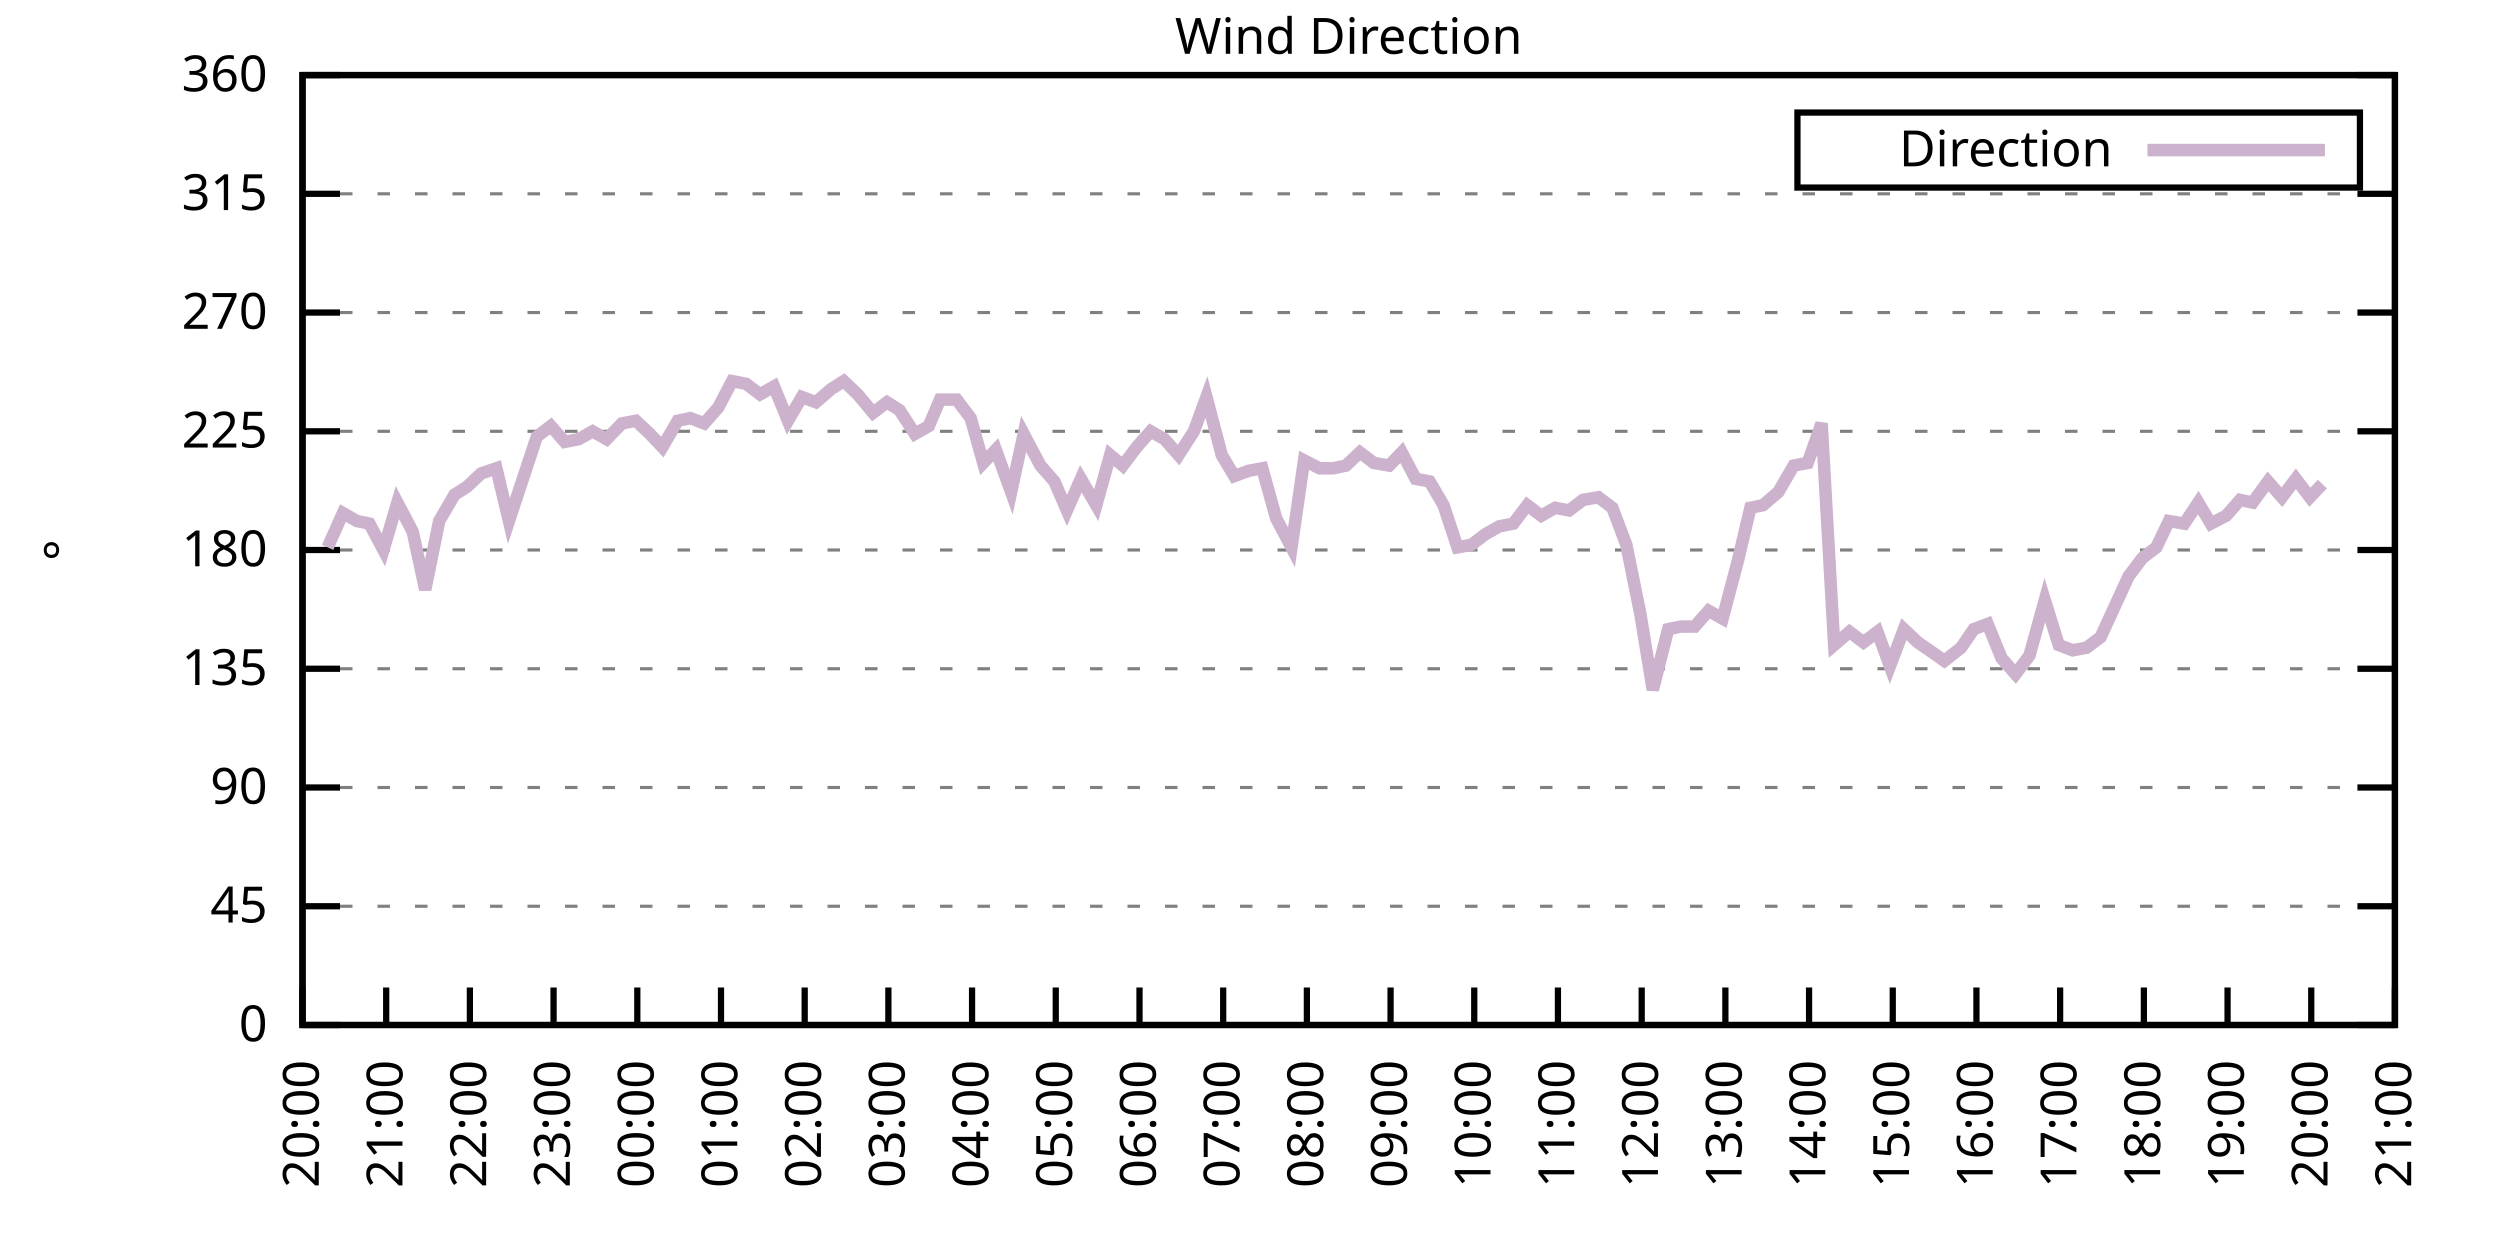
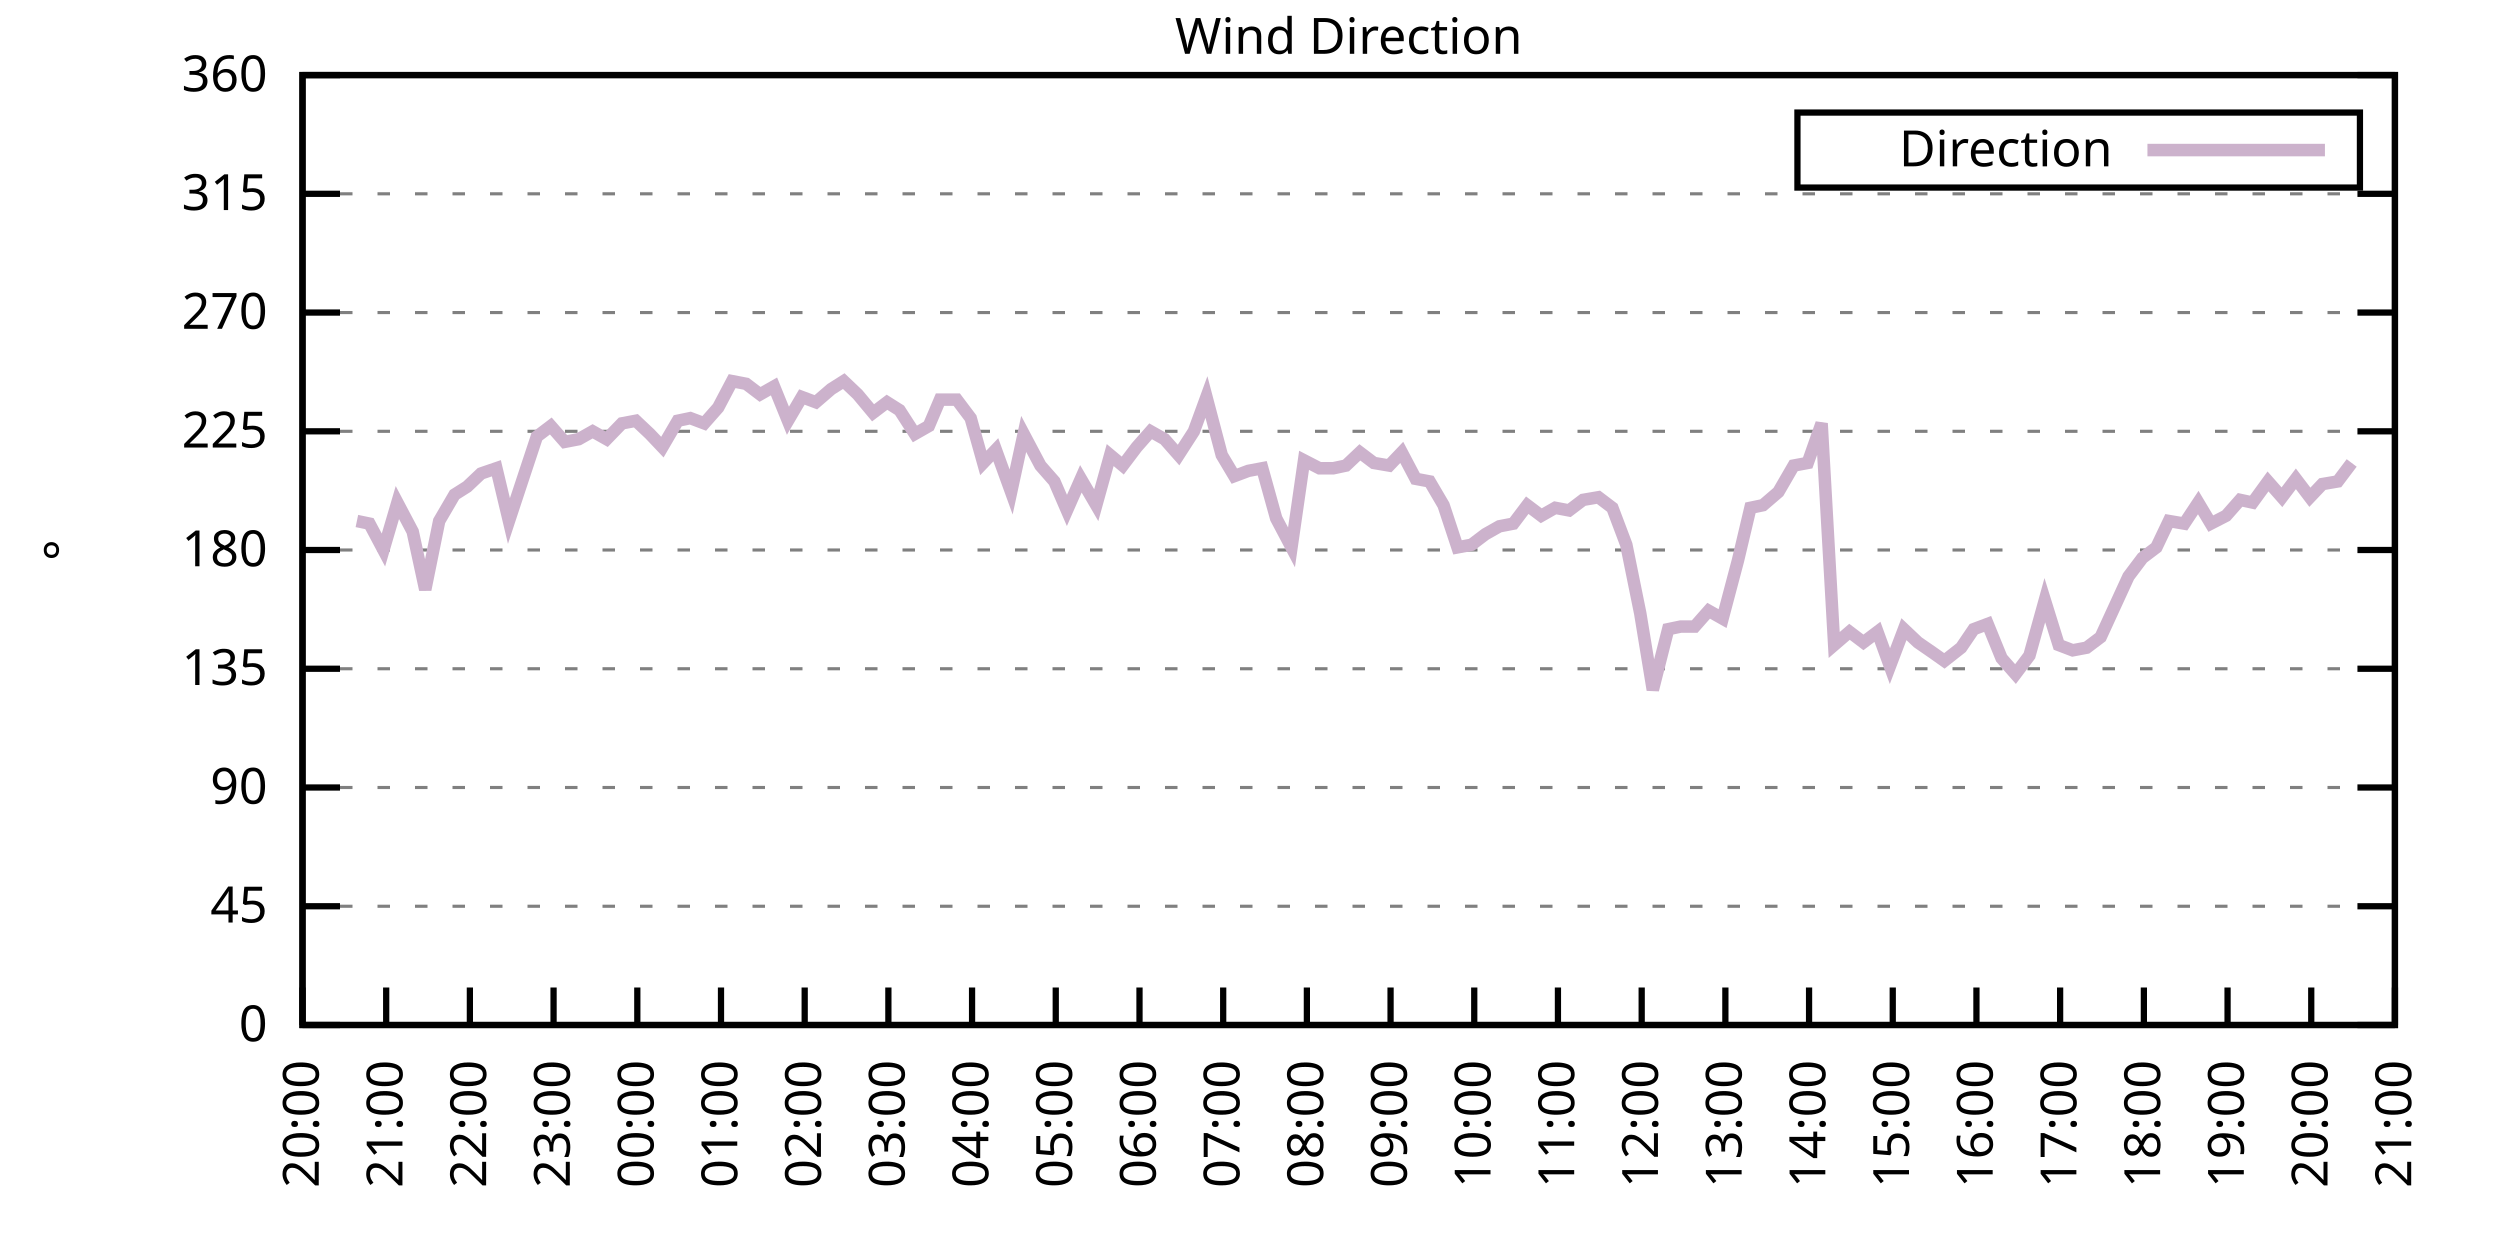
<svg xmlns="http://www.w3.org/2000/svg" xmlns:xlink="http://www.w3.org/1999/xlink" width="400" height="200" viewBox="0 0 400 200">
  <g id="gnuplot_canvas">
    <rect x="0" y="0" width="400" height="200" fill="none" />
    <defs>
      <circle id="gpDot" r="0.5" stroke-width="0.5" stroke="currentColor" />
      <path id="gpPt0" stroke-width="0.333" stroke="currentColor" d="M-1,0 h2 M0,-1 v2" />
      <path id="gpPt1" stroke-width="0.333" stroke="currentColor" d="M-1,-1 L1,1 M1,-1 L-1,1" />
      <path id="gpPt2" stroke-width="0.333" stroke="currentColor" d="M-1,0 L1,0 M0,-1 L0,1 M-1,-1 L1,1 M-1,1 L1,-1" />
      <rect id="gpPt3" stroke-width="0.333" stroke="currentColor" x="-1" y="-1" width="2" height="2" />
      <rect id="gpPt4" stroke-width="0.333" stroke="currentColor" fill="currentColor" x="-1" y="-1" width="2" height="2" />
      <circle id="gpPt5" stroke-width="0.333" stroke="currentColor" cx="0" cy="0" r="1" />
      <use xlink:href="#gpPt5" id="gpPt6" fill="currentColor" stroke="none" />
      <path id="gpPt7" stroke-width="0.333" stroke="currentColor" d="M0,-1.33 L-1.33,0.67 L1.33,0.67 z" />
      <use xlink:href="#gpPt7" id="gpPt8" fill="currentColor" stroke="none" />
      <use xlink:href="#gpPt7" id="gpPt9" stroke="currentColor" transform="rotate(180)" />
      <use xlink:href="#gpPt9" id="gpPt10" fill="currentColor" stroke="none" />
      <use xlink:href="#gpPt3" id="gpPt11" stroke="currentColor" transform="rotate(45)" />
      <use xlink:href="#gpPt11" id="gpPt12" fill="currentColor" stroke="none" />
      <path id="gpPt13" stroke-width="0.333" stroke="currentColor" d="M0,1.330 L1.265,0.411 L0.782,-1.067 L-0.782,-1.076 L-1.265,0.411 z" />
      <use xlink:href="#gpPt13" id="gpPt14" fill="currentColor" stroke="none" />
      <filter id="textbox" filterUnits="objectBoundingBox" x="0" y="0" height="1" width="1">
        <feFlood flood-color="white" flood-opacity="1" result="bgnd" />
        <feComposite in="SourceGraphic" in2="bgnd" operator="atop" />
      </filter>
      <filter id="greybox" filterUnits="objectBoundingBox" x="0" y="0" height="1" width="1">
        <feFlood flood-color="lightgrey" flood-opacity="1" result="grey" />
        <feComposite in="SourceGraphic" in2="grey" operator="atop" />
      </filter>
    </defs>
    <g fill="none" color="white" stroke="currentColor" stroke-width="1.00" stroke-linecap="butt" stroke-linejoin="miter">
</g>
    <g fill="none" color="black" stroke="currentColor" stroke-width="1.00" stroke-linecap="butt" stroke-linejoin="miter">
      <g stroke="none" shape-rendering="crispEdges">
        <polygon fill="rgb(255, 255, 255)" points="48.40,164.00 383.18,164.00 383.18,12.02 48.40,12.02 " />
      </g>
    </g>
    <g fill="none" color="black" stroke="currentColor" stroke-width="1.00" stroke-linecap="butt" stroke-linejoin="miter">
</g>
    <g fill="none" color="black" stroke="black" stroke-width="0.50" stroke-linecap="butt" stroke-linejoin="miter">
</g>
    <g fill="none" color="gray" stroke="currentColor" stroke-width="0.50" stroke-linecap="butt" stroke-linejoin="miter">
      <path stroke="gray" stroke-dasharray="2,4" class="gridline" d="M48.40,164.00 L383.19,164.00  " />
    </g>
    <g fill="none" color="gray" stroke="gray" stroke-width="1.00" stroke-linecap="butt" stroke-linejoin="miter">
</g>
    <g fill="none" color="black" stroke="currentColor" stroke-width="1.00" stroke-linecap="butt" stroke-linejoin="miter">
      <path stroke="black" d="M48.40,164.00 L54.40,164.00 M383.19,164.00 L377.19,164.00  " />
      <g transform="translate(42.80,166.60)" stroke="none" fill="black" font-family="Sans" font-size="8.00" text-anchor="end">
        <text>
          <tspan font-family="Sans"> 0</tspan>
        </text>
      </g>
    </g>
    <g fill="none" color="black" stroke="currentColor" stroke-width="1.00" stroke-linecap="butt" stroke-linejoin="miter">
</g>
    <g fill="none" color="black" stroke="black" stroke-width="0.50" stroke-linecap="butt" stroke-linejoin="miter">
</g>
    <g fill="none" color="gray" stroke="currentColor" stroke-width="0.50" stroke-linecap="butt" stroke-linejoin="miter">
      <path stroke="gray" stroke-dasharray="2,4" class="gridline" d="M48.40,145.00 L383.19,145.00  " />
    </g>
    <g fill="none" color="gray" stroke="gray" stroke-width="1.00" stroke-linecap="butt" stroke-linejoin="miter">
</g>
    <g fill="none" color="black" stroke="currentColor" stroke-width="1.00" stroke-linecap="butt" stroke-linejoin="miter">
      <path stroke="black" d="M48.40,145.00 L54.40,145.00 M383.19,145.00 L377.19,145.00  " />
      <g transform="translate(42.80,147.60)" stroke="none" fill="black" font-family="Sans" font-size="8.00" text-anchor="end">
        <text>
          <tspan font-family="Sans"> 45</tspan>
        </text>
      </g>
    </g>
    <g fill="none" color="black" stroke="currentColor" stroke-width="1.00" stroke-linecap="butt" stroke-linejoin="miter">
</g>
    <g fill="none" color="black" stroke="black" stroke-width="0.50" stroke-linecap="butt" stroke-linejoin="miter">
</g>
    <g fill="none" color="gray" stroke="currentColor" stroke-width="0.50" stroke-linecap="butt" stroke-linejoin="miter">
      <path stroke="gray" stroke-dasharray="2,4" class="gridline" d="M48.40,126.00 L383.19,126.00  " />
    </g>
    <g fill="none" color="gray" stroke="gray" stroke-width="1.00" stroke-linecap="butt" stroke-linejoin="miter">
</g>
    <g fill="none" color="black" stroke="currentColor" stroke-width="1.00" stroke-linecap="butt" stroke-linejoin="miter">
      <path stroke="black" d="M48.40,126.00 L54.40,126.00 M383.19,126.00 L377.19,126.00  " />
      <g transform="translate(42.80,128.60)" stroke="none" fill="black" font-family="Sans" font-size="8.00" text-anchor="end">
        <text>
          <tspan font-family="Sans"> 90</tspan>
        </text>
      </g>
    </g>
    <g fill="none" color="black" stroke="currentColor" stroke-width="1.00" stroke-linecap="butt" stroke-linejoin="miter">
</g>
    <g fill="none" color="black" stroke="black" stroke-width="0.50" stroke-linecap="butt" stroke-linejoin="miter">
</g>
    <g fill="none" color="gray" stroke="currentColor" stroke-width="0.50" stroke-linecap="butt" stroke-linejoin="miter">
      <path stroke="gray" stroke-dasharray="2,4" class="gridline" d="M48.40,107.00 L383.19,107.00  " />
    </g>
    <g fill="none" color="gray" stroke="gray" stroke-width="1.00" stroke-linecap="butt" stroke-linejoin="miter">
</g>
    <g fill="none" color="black" stroke="currentColor" stroke-width="1.00" stroke-linecap="butt" stroke-linejoin="miter">
      <path stroke="black" d="M48.40,107.00 L54.40,107.00 M383.19,107.00 L377.19,107.00  " />
      <g transform="translate(42.80,109.60)" stroke="none" fill="black" font-family="Sans" font-size="8.00" text-anchor="end">
        <text>
          <tspan font-family="Sans"> 135</tspan>
        </text>
      </g>
    </g>
    <g fill="none" color="black" stroke="currentColor" stroke-width="1.00" stroke-linecap="butt" stroke-linejoin="miter">
</g>
    <g fill="none" color="black" stroke="black" stroke-width="0.50" stroke-linecap="butt" stroke-linejoin="miter">
</g>
    <g fill="none" color="gray" stroke="currentColor" stroke-width="0.50" stroke-linecap="butt" stroke-linejoin="miter">
      <path stroke="gray" stroke-dasharray="2,4" class="gridline" d="M48.40,88.00 L383.19,88.00  " />
    </g>
    <g fill="none" color="gray" stroke="gray" stroke-width="1.00" stroke-linecap="butt" stroke-linejoin="miter">
</g>
    <g fill="none" color="black" stroke="currentColor" stroke-width="1.00" stroke-linecap="butt" stroke-linejoin="miter">
      <path stroke="black" d="M48.40,88.00 L54.40,88.00 M383.19,88.00 L377.19,88.00  " />
      <g transform="translate(42.80,90.60)" stroke="none" fill="black" font-family="Sans" font-size="8.00" text-anchor="end">
        <text>
          <tspan font-family="Sans"> 180</tspan>
        </text>
      </g>
    </g>
    <g fill="none" color="black" stroke="currentColor" stroke-width="1.00" stroke-linecap="butt" stroke-linejoin="miter">
</g>
    <g fill="none" color="black" stroke="black" stroke-width="0.50" stroke-linecap="butt" stroke-linejoin="miter">
</g>
    <g fill="none" color="gray" stroke="currentColor" stroke-width="0.50" stroke-linecap="butt" stroke-linejoin="miter">
      <path stroke="gray" stroke-dasharray="2,4" class="gridline" d="M48.40,69.01 L383.19,69.01  " />
    </g>
    <g fill="none" color="gray" stroke="gray" stroke-width="1.00" stroke-linecap="butt" stroke-linejoin="miter">
</g>
    <g fill="none" color="black" stroke="currentColor" stroke-width="1.00" stroke-linecap="butt" stroke-linejoin="miter">
      <path stroke="black" d="M48.40,69.01 L54.40,69.01 M383.19,69.01 L377.19,69.01  " />
      <g transform="translate(42.80,71.61)" stroke="none" fill="black" font-family="Sans" font-size="8.00" text-anchor="end">
        <text>
          <tspan font-family="Sans"> 225</tspan>
        </text>
      </g>
    </g>
    <g fill="none" color="black" stroke="currentColor" stroke-width="1.00" stroke-linecap="butt" stroke-linejoin="miter">
</g>
    <g fill="none" color="black" stroke="black" stroke-width="0.50" stroke-linecap="butt" stroke-linejoin="miter">
</g>
    <g fill="none" color="gray" stroke="currentColor" stroke-width="0.50" stroke-linecap="butt" stroke-linejoin="miter">
      <path stroke="gray" stroke-dasharray="2,4" class="gridline" d="M48.40,50.01 L383.19,50.01  " />
    </g>
    <g fill="none" color="gray" stroke="gray" stroke-width="1.00" stroke-linecap="butt" stroke-linejoin="miter">
</g>
    <g fill="none" color="black" stroke="currentColor" stroke-width="1.00" stroke-linecap="butt" stroke-linejoin="miter">
      <path stroke="black" d="M48.40,50.01 L54.40,50.01 M383.19,50.01 L377.19,50.01  " />
      <g transform="translate(42.80,52.61)" stroke="none" fill="black" font-family="Sans" font-size="8.00" text-anchor="end">
        <text>
          <tspan font-family="Sans"> 270</tspan>
        </text>
      </g>
    </g>
    <g fill="none" color="black" stroke="currentColor" stroke-width="1.00" stroke-linecap="butt" stroke-linejoin="miter">
</g>
    <g fill="none" color="black" stroke="black" stroke-width="0.50" stroke-linecap="butt" stroke-linejoin="miter">
</g>
    <g fill="none" color="gray" stroke="currentColor" stroke-width="0.50" stroke-linecap="butt" stroke-linejoin="miter">
      <path stroke="gray" stroke-dasharray="2,4" class="gridline" d="M48.40,31.01 L383.19,31.01  " />
    </g>
    <g fill="none" color="gray" stroke="gray" stroke-width="1.00" stroke-linecap="butt" stroke-linejoin="miter">
</g>
    <g fill="none" color="black" stroke="currentColor" stroke-width="1.00" stroke-linecap="butt" stroke-linejoin="miter">
      <path stroke="black" d="M48.40,31.01 L54.40,31.01 M383.19,31.01 L377.19,31.01  " />
      <g transform="translate(42.80,33.61)" stroke="none" fill="black" font-family="Sans" font-size="8.00" text-anchor="end">
        <text>
          <tspan font-family="Sans"> 315</tspan>
        </text>
      </g>
    </g>
    <g fill="none" color="black" stroke="currentColor" stroke-width="1.00" stroke-linecap="butt" stroke-linejoin="miter">
</g>
    <g fill="none" color="black" stroke="black" stroke-width="0.50" stroke-linecap="butt" stroke-linejoin="miter">
</g>
    <g fill="none" color="gray" stroke="currentColor" stroke-width="0.50" stroke-linecap="butt" stroke-linejoin="miter">
      <path stroke="gray" stroke-dasharray="2,4" class="gridline" d="M48.40,12.01 L383.19,12.01  " />
    </g>
    <g fill="none" color="gray" stroke="gray" stroke-width="1.00" stroke-linecap="butt" stroke-linejoin="miter">
</g>
    <g fill="none" color="black" stroke="currentColor" stroke-width="1.00" stroke-linecap="butt" stroke-linejoin="miter">
      <path stroke="black" d="M48.40,12.01 L54.40,12.01 M383.19,12.01 L377.19,12.01  " />
      <g transform="translate(42.80,14.61)" stroke="none" fill="black" font-family="Sans" font-size="8.00" text-anchor="end">
        <text>
          <tspan font-family="Sans"> 360</tspan>
        </text>
      </g>
    </g>
    <g fill="none" color="black" stroke="currentColor" stroke-width="1.00" stroke-linecap="butt" stroke-linejoin="miter">
      <path stroke="black" d="M48.40,164.00 L48.40,158.00  " />
      <g transform="translate(51.00,169.60) rotate(270.00)" stroke="none" fill="black" font-family="Sans" font-size="8.00" text-anchor="end">
        <text>
          <tspan font-family="Sans">20:00</tspan>
        </text>
      </g>
    </g>
    <g fill="none" color="black" stroke="currentColor" stroke-width="1.00" stroke-linecap="butt" stroke-linejoin="miter">
      <path stroke="black" d="M61.79,164.00 L61.79,158.00  " />
      <g transform="translate(64.39,169.60) rotate(270.00)" stroke="none" fill="black" font-family="Sans" font-size="8.00" text-anchor="end">
        <text>
          <tspan font-family="Sans">21:00</tspan>
        </text>
      </g>
    </g>
    <g fill="none" color="black" stroke="currentColor" stroke-width="1.00" stroke-linecap="butt" stroke-linejoin="miter">
      <path stroke="black" d="M75.18,164.00 L75.18,158.00  " />
      <g transform="translate(77.78,169.60) rotate(270.00)" stroke="none" fill="black" font-family="Sans" font-size="8.00" text-anchor="end">
        <text>
          <tspan font-family="Sans">22:00</tspan>
        </text>
      </g>
    </g>
    <g fill="none" color="black" stroke="currentColor" stroke-width="1.00" stroke-linecap="butt" stroke-linejoin="miter">
      <path stroke="black" d="M88.57,164.00 L88.57,158.00  " />
      <g transform="translate(91.17,169.60) rotate(270.00)" stroke="none" fill="black" font-family="Sans" font-size="8.00" text-anchor="end">
        <text>
          <tspan font-family="Sans">23:00</tspan>
        </text>
      </g>
    </g>
    <g fill="none" color="black" stroke="currentColor" stroke-width="1.00" stroke-linecap="butt" stroke-linejoin="miter">
      <path stroke="black" d="M101.97,164.00 L101.97,158.00  " />
      <g transform="translate(104.57,169.60) rotate(270.00)" stroke="none" fill="black" font-family="Sans" font-size="8.00" text-anchor="end">
        <text>
          <tspan font-family="Sans">00:00</tspan>
        </text>
      </g>
    </g>
    <g fill="none" color="black" stroke="currentColor" stroke-width="1.00" stroke-linecap="butt" stroke-linejoin="miter">
      <path stroke="black" d="M115.36,164.00 L115.36,158.00  " />
      <g transform="translate(117.96,169.60) rotate(270.00)" stroke="none" fill="black" font-family="Sans" font-size="8.00" text-anchor="end">
        <text>
          <tspan font-family="Sans">01:00</tspan>
        </text>
      </g>
    </g>
    <g fill="none" color="black" stroke="currentColor" stroke-width="1.00" stroke-linecap="butt" stroke-linejoin="miter">
      <path stroke="black" d="M128.75,164.00 L128.75,158.00  " />
      <g transform="translate(131.35,169.60) rotate(270.00)" stroke="none" fill="black" font-family="Sans" font-size="8.00" text-anchor="end">
        <text>
          <tspan font-family="Sans">02:00</tspan>
        </text>
      </g>
    </g>
    <g fill="none" color="black" stroke="currentColor" stroke-width="1.00" stroke-linecap="butt" stroke-linejoin="miter">
      <path stroke="black" d="M142.14,164.00 L142.14,158.00  " />
      <g transform="translate(144.74,169.60) rotate(270.00)" stroke="none" fill="black" font-family="Sans" font-size="8.00" text-anchor="end">
        <text>
          <tspan font-family="Sans">03:00</tspan>
        </text>
      </g>
    </g>
    <g fill="none" color="black" stroke="currentColor" stroke-width="1.00" stroke-linecap="butt" stroke-linejoin="miter">
      <path stroke="black" d="M155.53,164.00 L155.53,158.00  " />
      <g transform="translate(158.13,169.60) rotate(270.00)" stroke="none" fill="black" font-family="Sans" font-size="8.00" text-anchor="end">
        <text>
          <tspan font-family="Sans">04:00</tspan>
        </text>
      </g>
    </g>
    <g fill="none" color="black" stroke="currentColor" stroke-width="1.00" stroke-linecap="butt" stroke-linejoin="miter">
      <path stroke="black" d="M168.92,164.00 L168.92,158.00  " />
      <g transform="translate(171.52,169.60) rotate(270.00)" stroke="none" fill="black" font-family="Sans" font-size="8.00" text-anchor="end">
        <text>
          <tspan font-family="Sans">05:00</tspan>
        </text>
      </g>
    </g>
    <g fill="none" color="black" stroke="currentColor" stroke-width="1.00" stroke-linecap="butt" stroke-linejoin="miter">
      <path stroke="black" d="M182.32,164.00 L182.32,158.00  " />
      <g transform="translate(184.92,169.60) rotate(270.00)" stroke="none" fill="black" font-family="Sans" font-size="8.00" text-anchor="end">
        <text>
          <tspan font-family="Sans">06:00</tspan>
        </text>
      </g>
    </g>
    <g fill="none" color="black" stroke="currentColor" stroke-width="1.00" stroke-linecap="butt" stroke-linejoin="miter">
      <path stroke="black" d="M195.71,164.00 L195.71,158.00  " />
      <g transform="translate(198.31,169.60) rotate(270.00)" stroke="none" fill="black" font-family="Sans" font-size="8.00" text-anchor="end">
        <text>
          <tspan font-family="Sans">07:00</tspan>
        </text>
      </g>
    </g>
    <g fill="none" color="black" stroke="currentColor" stroke-width="1.00" stroke-linecap="butt" stroke-linejoin="miter">
      <path stroke="black" d="M209.10,164.00 L209.10,158.00  " />
      <g transform="translate(211.70,169.60) rotate(270.00)" stroke="none" fill="black" font-family="Sans" font-size="8.00" text-anchor="end">
        <text>
          <tspan font-family="Sans">08:00</tspan>
        </text>
      </g>
    </g>
    <g fill="none" color="black" stroke="currentColor" stroke-width="1.00" stroke-linecap="butt" stroke-linejoin="miter">
      <path stroke="black" d="M222.49,164.00 L222.49,158.00  " />
      <g transform="translate(225.09,169.60) rotate(270.00)" stroke="none" fill="black" font-family="Sans" font-size="8.00" text-anchor="end">
        <text>
          <tspan font-family="Sans">09:00</tspan>
        </text>
      </g>
    </g>
    <g fill="none" color="black" stroke="currentColor" stroke-width="1.00" stroke-linecap="butt" stroke-linejoin="miter">
      <path stroke="black" d="M235.88,164.00 L235.88,158.00  " />
      <g transform="translate(238.48,169.60) rotate(270.00)" stroke="none" fill="black" font-family="Sans" font-size="8.00" text-anchor="end">
        <text>
          <tspan font-family="Sans">10:00</tspan>
        </text>
      </g>
    </g>
    <g fill="none" color="black" stroke="currentColor" stroke-width="1.00" stroke-linecap="butt" stroke-linejoin="miter">
      <path stroke="black" d="M249.27,164.00 L249.27,158.00  " />
      <g transform="translate(251.87,169.60) rotate(270.00)" stroke="none" fill="black" font-family="Sans" font-size="8.00" text-anchor="end">
        <text>
          <tspan font-family="Sans">11:00</tspan>
        </text>
      </g>
    </g>
    <g fill="none" color="black" stroke="currentColor" stroke-width="1.00" stroke-linecap="butt" stroke-linejoin="miter">
      <path stroke="black" d="M262.67,164.00 L262.67,158.00  " />
      <g transform="translate(265.27,169.60) rotate(270.00)" stroke="none" fill="black" font-family="Sans" font-size="8.00" text-anchor="end">
        <text>
          <tspan font-family="Sans">12:00</tspan>
        </text>
      </g>
    </g>
    <g fill="none" color="black" stroke="currentColor" stroke-width="1.00" stroke-linecap="butt" stroke-linejoin="miter">
      <path stroke="black" d="M276.06,164.00 L276.06,158.00  " />
      <g transform="translate(278.66,169.60) rotate(270.00)" stroke="none" fill="black" font-family="Sans" font-size="8.00" text-anchor="end">
        <text>
          <tspan font-family="Sans">13:00</tspan>
        </text>
      </g>
    </g>
    <g fill="none" color="black" stroke="currentColor" stroke-width="1.00" stroke-linecap="butt" stroke-linejoin="miter">
      <path stroke="black" d="M289.45,164.00 L289.45,158.00  " />
      <g transform="translate(292.05,169.60) rotate(270.00)" stroke="none" fill="black" font-family="Sans" font-size="8.00" text-anchor="end">
        <text>
          <tspan font-family="Sans">14:00</tspan>
        </text>
      </g>
    </g>
    <g fill="none" color="black" stroke="currentColor" stroke-width="1.00" stroke-linecap="butt" stroke-linejoin="miter">
      <path stroke="black" d="M302.84,164.00 L302.84,158.00  " />
      <g transform="translate(305.44,169.60) rotate(270.00)" stroke="none" fill="black" font-family="Sans" font-size="8.00" text-anchor="end">
        <text>
          <tspan font-family="Sans">15:00</tspan>
        </text>
      </g>
    </g>
    <g fill="none" color="black" stroke="currentColor" stroke-width="1.00" stroke-linecap="butt" stroke-linejoin="miter">
      <path stroke="black" d="M316.23,164.00 L316.23,158.00  " />
      <g transform="translate(318.83,169.60) rotate(270.00)" stroke="none" fill="black" font-family="Sans" font-size="8.00" text-anchor="end">
        <text>
          <tspan font-family="Sans">16:00</tspan>
        </text>
      </g>
    </g>
    <g fill="none" color="black" stroke="currentColor" stroke-width="1.00" stroke-linecap="butt" stroke-linejoin="miter">
      <path stroke="black" d="M329.62,164.00 L329.62,158.00  " />
      <g transform="translate(332.22,169.60) rotate(270.00)" stroke="none" fill="black" font-family="Sans" font-size="8.00" text-anchor="end">
        <text>
          <tspan font-family="Sans">17:00</tspan>
        </text>
      </g>
    </g>
    <g fill="none" color="black" stroke="currentColor" stroke-width="1.00" stroke-linecap="butt" stroke-linejoin="miter">
      <path stroke="black" d="M343.02,164.00 L343.02,158.00  " />
      <g transform="translate(345.62,169.60) rotate(270.00)" stroke="none" fill="black" font-family="Sans" font-size="8.00" text-anchor="end">
        <text>
          <tspan font-family="Sans">18:00</tspan>
        </text>
      </g>
    </g>
    <g fill="none" color="black" stroke="currentColor" stroke-width="1.00" stroke-linecap="butt" stroke-linejoin="miter">
      <path stroke="black" d="M356.41,164.00 L356.41,158.00  " />
      <g transform="translate(359.01,169.60) rotate(270.00)" stroke="none" fill="black" font-family="Sans" font-size="8.00" text-anchor="end">
        <text>
          <tspan font-family="Sans">19:00</tspan>
        </text>
      </g>
    </g>
    <g fill="none" color="black" stroke="currentColor" stroke-width="1.00" stroke-linecap="butt" stroke-linejoin="miter">
      <path stroke="black" d="M369.80,164.00 L369.80,158.00  " />
      <g transform="translate(372.40,169.60) rotate(270.00)" stroke="none" fill="black" font-family="Sans" font-size="8.00" text-anchor="end">
        <text>
          <tspan font-family="Sans">20:00</tspan>
        </text>
      </g>
    </g>
    <g fill="none" color="black" stroke="currentColor" stroke-width="1.00" stroke-linecap="butt" stroke-linejoin="miter">
      <path stroke="black" d="M383.19,164.00 L383.19,158.00  " />
      <g transform="translate(385.79,169.60) rotate(270.00)" stroke="none" fill="black" font-family="Sans" font-size="8.00" text-anchor="end">
        <text>
          <tspan font-family="Sans">21:00</tspan>
        </text>
      </g>
    </g>
    <g fill="none" color="black" stroke="currentColor" stroke-width="1.00" stroke-linecap="butt" stroke-linejoin="miter">
</g>
    <g fill="none" color="black" stroke="currentColor" stroke-width="1.00" stroke-linecap="butt" stroke-linejoin="miter">
      <path stroke="black" d="M48.40,12.01 L48.40,164.00 L383.19,164.00 L383.19,12.01 L48.40,12.01 Z  " />
    </g>
    <g fill="none" color="black" stroke="currentColor" stroke-width="1.00" stroke-linecap="butt" stroke-linejoin="miter">
</g>
    <g fill="none" color="black" stroke="currentColor" stroke-width="1.00" stroke-linecap="butt" stroke-linejoin="miter">
      <path stroke="black" d="M287.59,30.01 L287.59,18.01 L377.59,18.01 L377.59,30.01 L287.59,30.01 Z  " />
    </g>
    <g id="Wind_direction_plot_1">
      <g fill="none" color="white" stroke="black" stroke-width="2.00" stroke-linecap="butt" stroke-linejoin="miter">
</g>
      <g fill="none" color="black" stroke="currentColor" stroke-width="2.00" stroke-linecap="butt" stroke-linejoin="miter">
        <g transform="translate(337.99,26.61)" stroke="none" fill="black" font-family="Sans" font-size="8.00" text-anchor="end">
          <text>
            <tspan font-family="Sans">Direction</tspan>
          </text>
        </g>
      </g>
      <g fill="none" color="black" stroke="currentColor" stroke-width="2.00" stroke-linecap="butt" stroke-linejoin="miter">
-         <path stroke="rgb(204, 178, 204)" d="M343.59,24.01 L371.99,24.01 M52.42,87.58 L54.87,82.09 L57.10,83.36 L59.11,83.78 L61.35,88.00 L63.58,80.41   L66.03,85.05 L68.04,94.34 L70.27,83.36 L72.73,79.14 L74.74,77.87 L76.97,75.76 L79.42,74.92 L81.43,83.36   L83.66,76.61 L85.90,69.85 L88.13,68.16 L90.36,70.70 L92.59,70.27 L94.82,69.01 L97.06,70.27 L99.51,67.74   L101.74,67.32 L103.98,69.43 L105.98,71.54 L108.44,67.32 L110.45,66.90 L112.68,67.74 L114.91,65.21 L117.14,60.98   L119.38,61.41 L121.61,63.10 L123.84,61.83 L126.07,67.32 L128.30,63.52 L130.54,64.36 L132.99,62.25 L135.00,60.98   L137.23,63.10 L139.69,66.05 L141.92,64.36 L143.93,65.63 L146.38,69.43 L148.61,68.16 L150.40,63.94 L153.08,63.94   L155.31,66.90 L157.32,74.07 L159.33,71.96 L161.78,78.72 L163.79,69.43 L166.47,74.49 L168.70,77.03 L170.71,81.67   L172.94,76.61 L175.40,80.83 L177.63,72.81 L179.64,74.49 L181.87,71.54 L184.10,69.01 L186.33,70.27 L188.57,72.81   L191.02,69.01 L193.03,63.52 L195.48,72.81 L197.49,76.18 L199.73,75.34 L201.96,74.92 L204.19,82.94 L206.64,87.58   L208.65,73.65 L211.11,74.92 L213.34,74.92 L215.35,74.49 L217.58,72.38 L219.81,74.07 L222.27,74.49 L224.28,72.38   L226.51,76.61 L228.74,77.03 L230.97,80.83 L233.20,87.58 L235.44,87.16 L237.67,85.47 L239.90,84.21 L242.13,83.78   L244.36,80.83 L246.60,82.52 L248.83,81.25 L251.06,81.67 L253.29,79.98 L255.75,79.56 L257.98,81.25 L260.21,87.16   L262.44,98.14 L264.45,110.38 L266.91,100.67 L268.92,100.25 L271.15,100.25 L273.38,97.72 L275.61,98.98 L278.07,89.69   L280.07,81.25 L282.08,80.83 L284.54,78.72 L286.99,74.49 L289.23,74.07 L291.46,67.74 L293.47,103.20 L295.92,101.09   L298.15,102.78 L300.39,101.09 L302.39,106.58 L304.63,100.67 L306.86,102.78 L309.31,104.47 L311.10,105.74 L313.78,103.63   L315.79,100.67 L318.02,99.83 L320.25,105.31 L322.48,107.85 L324.71,104.89 L327.17,96.03 L329.40,103.20 L331.63,104.05   L333.86,103.63 L336.10,101.94 L340.56,92.23 L342.79,89.27 L345.02,87.58 L347.03,83.36 L349.49,83.78 L351.72,80.41   L353.73,83.78 L356.18,82.52 L358.42,79.98 L360.42,80.41 L362.88,77.03 L365.11,79.56 L367.34,76.61 L369.58,79.56   L371.58,77.45  " />
+         <path stroke="rgb(204, 178, 204)" d="M343.59,24.01 L371.99,24.01 M57.10,83.36 L59.11,83.78 L61.35,88.00 L63.58,80.41 L66.03,85.05 L68.04,94.34   L70.27,83.36 L72.73,79.14 L74.74,77.87 L76.97,75.76 L79.42,74.92 L81.43,83.36 L83.66,76.61 L85.90,69.85   L88.13,68.16 L90.36,70.70 L92.59,70.27 L94.82,69.01 L97.06,70.27 L99.51,67.74 L101.74,67.32 L103.98,69.43   L105.98,71.54 L108.44,67.32 L110.45,66.90 L112.68,67.74 L114.91,65.21 L117.14,60.98 L119.38,61.41 L121.61,63.10   L123.84,61.83 L126.07,67.32 L128.30,63.52 L130.54,64.36 L132.99,62.25 L135.00,60.98 L137.23,63.10 L139.69,66.05   L141.92,64.36 L143.93,65.63 L146.38,69.43 L148.61,68.16 L150.40,63.94 L153.08,63.94 L155.31,66.90 L157.32,74.07   L159.33,71.96 L161.78,78.72 L163.79,69.43 L166.47,74.49 L168.70,77.03 L170.71,81.67 L172.94,76.61 L175.40,80.83   L177.63,72.81 L179.64,74.49 L181.87,71.54 L184.10,69.01 L186.33,70.27 L188.57,72.81 L191.02,69.01 L193.03,63.52   L195.48,72.81 L197.49,76.18 L199.73,75.34 L201.96,74.92 L204.19,82.94 L206.64,87.58 L208.65,73.65 L211.11,74.92   L213.34,74.92 L215.35,74.49 L217.58,72.38 L219.81,74.07 L222.27,74.49 L224.28,72.38 L226.51,76.61 L228.74,77.03   L230.97,80.83 L233.20,87.58 L235.44,87.16 L237.67,85.47 L239.90,84.21 L242.13,83.78 L244.36,80.83 L246.60,82.52   L248.83,81.25 L251.06,81.67 L253.29,79.98 L255.75,79.56 L257.98,81.25 L260.21,87.16 L262.44,98.14 L264.45,110.38   L266.91,100.67 L268.92,100.25 L271.15,100.25 L273.38,97.72 L275.61,98.98 L278.07,89.69 L280.07,81.25 L282.08,80.83   L284.54,78.72 L286.99,74.49 L289.23,74.07 L291.46,67.74 L293.47,103.20 L295.92,101.09 L298.15,102.78 L300.39,101.09   L302.39,106.58 L304.63,100.67 L306.86,102.78 L309.31,104.47 L311.10,105.74 L313.78,103.63 L315.79,100.67 L318.02,99.83   L320.25,105.31 L322.48,107.85 L324.71,104.89 L327.17,96.03 L329.40,103.20 L331.63,104.05 L333.86,103.63 L336.10,101.94   L340.56,92.23 L342.79,89.27 L345.02,87.58 L347.03,83.36 L349.49,83.78 L351.72,80.41 L353.73,83.78 L356.18,82.52   L358.42,79.98 L360.42,80.41 L362.88,77.03 L365.11,79.56 L367.34,76.61 L369.58,79.56 L371.58,77.45 L374.04,77.03   L376.27,74.07  " />
      </g>
    </g>
    <g fill="none" color="black" stroke="currentColor" stroke-width="2.00" stroke-linecap="butt" stroke-linejoin="miter">
</g>
    <g fill="none" color="black" stroke="black" stroke-width="1.00" stroke-linecap="butt" stroke-linejoin="miter">
</g>
    <g fill="none" color="black" stroke="currentColor" stroke-width="1.00" stroke-linecap="butt" stroke-linejoin="miter">
      <path stroke="black" d="M48.40,12.01 L48.40,164.00 L383.19,164.00 L383.19,12.01 L48.40,12.01 Z  " />
      <g transform="translate(12.80,88.01) rotate(270.00)" stroke="none" fill="black" font-family="Sans" font-size="8.00" text-anchor="middle">
        <text>
          <tspan font-family="Sans">°</tspan>
        </text>
      </g>
    </g>
    <g fill="none" color="black" stroke="currentColor" stroke-width="1.00" stroke-linecap="butt" stroke-linejoin="miter">
</g>
    <g fill="none" color="black" stroke="currentColor" stroke-width="1.00" stroke-linecap="butt" stroke-linejoin="miter">
      <g transform="translate(215.79,8.61)" stroke="none" fill="black" font-family="Sans" font-size="8.00" text-anchor="middle">
        <text>
          <tspan font-family="Sans">Wind Direction</tspan>
        </text>
      </g>
    </g>
    <g fill="none" color="black" stroke="currentColor" stroke-width="1.00" stroke-linecap="butt" stroke-linejoin="miter">
</g>
  </g>
</svg>
